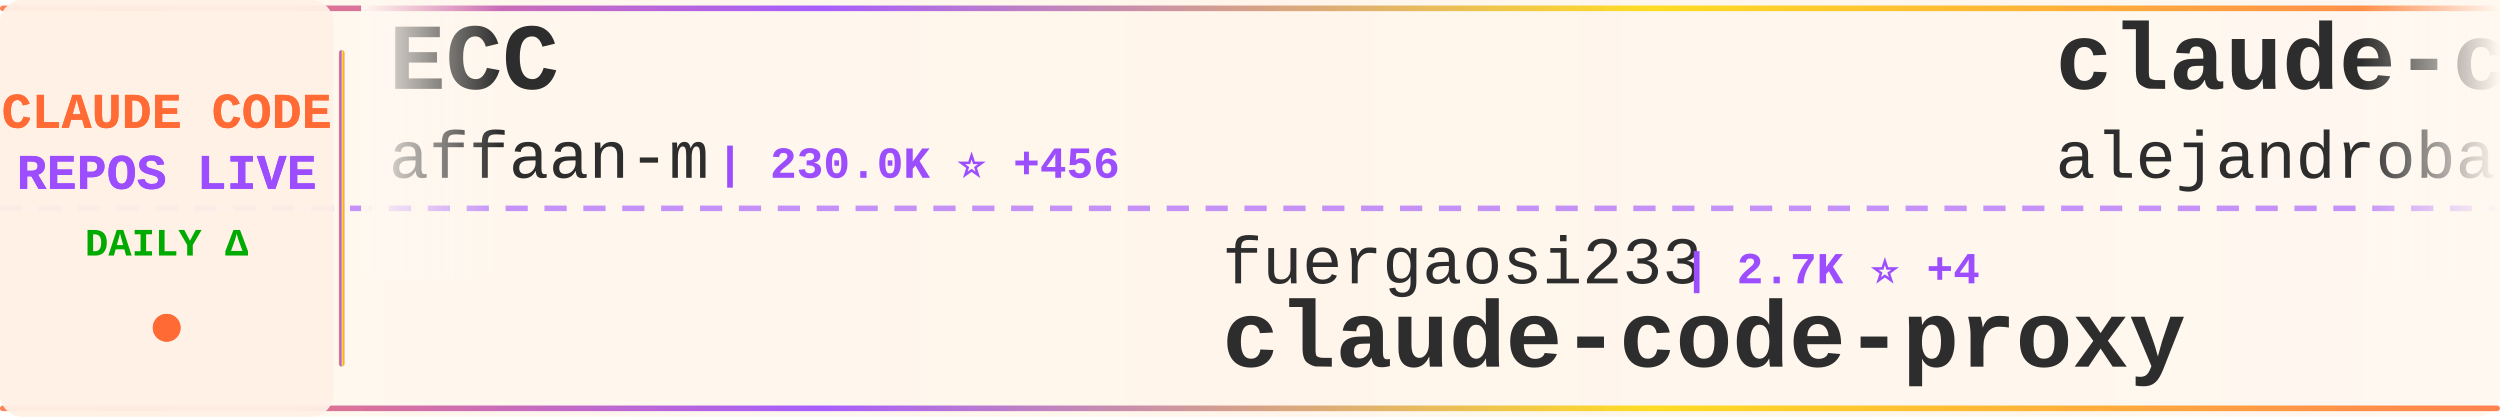
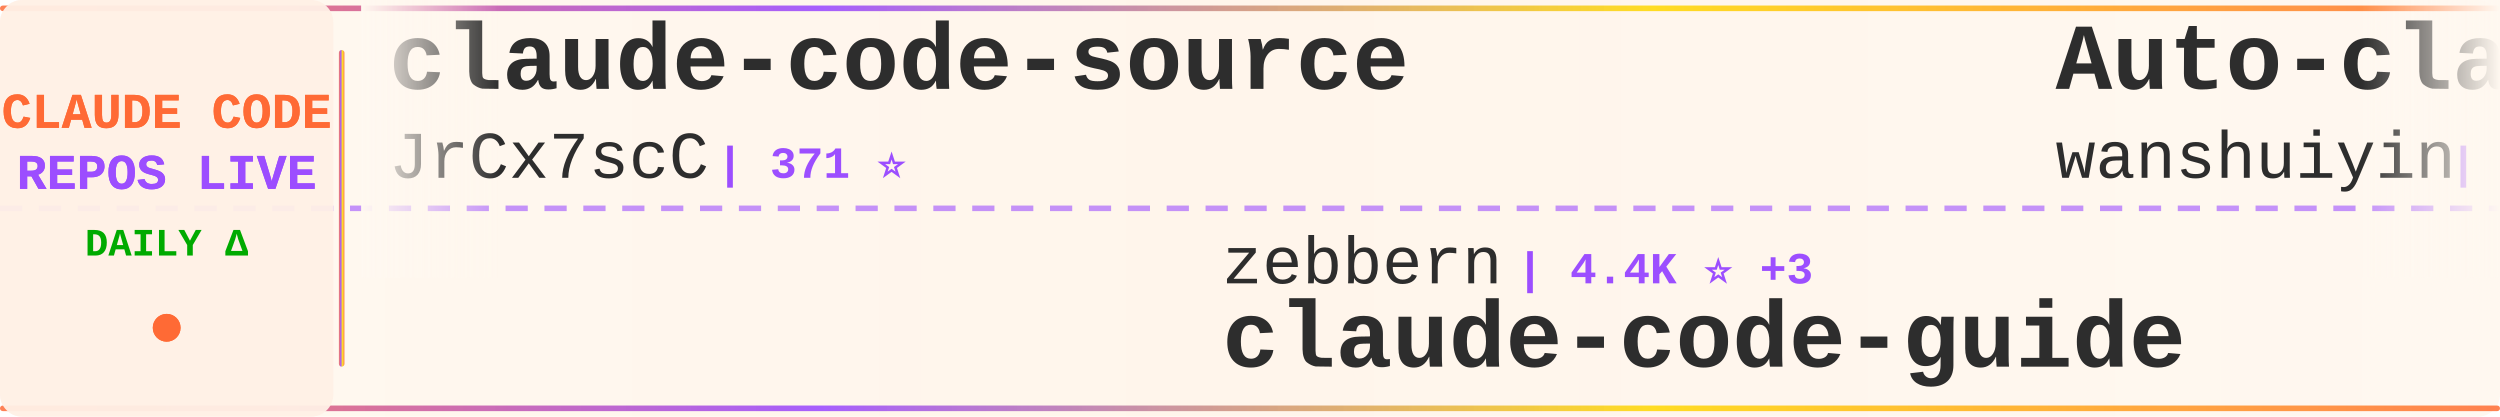
<svg xmlns="http://www.w3.org/2000/svg" width="900" height="150">
  <defs>
    <linearGradient id="tickerBg" x1="0%" y1="0%" x2="100%" y2="0%">
      <stop offset="0%" style="stop-color:#fff8f0;stop-opacity:0.98" />
      <stop offset="50%" style="stop-color:#fff5eb;stop-opacity:1" />
      <stop offset="100%" style="stop-color:#fff8f0;stop-opacity:0.98" />
    </linearGradient>
    <linearGradient id="borderGrad" x1="0%" y1="0%" x2="100%" y2="0%">
      <stop offset="0%" style="stop-color:#FF6B35;stop-opacity:0.85">
        <animate attributeName="stop-opacity" values="0.85;1;0.85" dur="2s" repeatCount="indefinite" />
      </stop>
      <stop offset="33%" style="stop-color:#9C4EFF;stop-opacity:0.9">
        <animate attributeName="stop-opacity" values="0.9;1;0.9" dur="2.2s" repeatCount="indefinite" />
      </stop>
      <stop offset="66%" style="stop-color:#FFD700;stop-opacity:0.85">
        <animate attributeName="stop-opacity" values="0.85;1;0.85" dur="1.8s" repeatCount="indefinite" />
      </stop>
      <stop offset="100%" style="stop-color:#FF6B35;stop-opacity:0.85">
        <animate attributeName="stop-opacity" values="0.85;1;0.85" dur="2s" repeatCount="indefinite" />
      </stop>
    </linearGradient>
    <filter id="textGlow">
      <feGaussianBlur stdDeviation="0.15" result="coloredBlur" />
      <feMerge>
        <feMergeNode in="coloredBlur" />
        <feMergeNode in="SourceGraphic" />
      </feMerge>
    </filter>
    <filter id="metricGlow">
      <feGaussianBlur stdDeviation="0.2" result="coloredBlur" />
      <feMerge>
        <feMergeNode in="coloredBlur" />
        <feMergeNode in="SourceGraphic" />
      </feMerge>
    </filter>
    <linearGradient id="leftFade" x1="0%" y1="0%" x2="100%" y2="0%">
      <stop offset="0%" style="stop-color:#fff8f0;stop-opacity:1" />
      <stop offset="100%" style="stop-color:#fff8f0;stop-opacity:0" />
    </linearGradient>
    <linearGradient id="rightFade" x1="0%" y1="0%" x2="100%" y2="0%">
      <stop offset="0%" style="stop-color:#fff8f0;stop-opacity:0" />
      <stop offset="100%" style="stop-color:#fff8f0;stop-opacity:1" />
    </linearGradient>
  </defs>
  <rect width="900" height="150" fill="url(#tickerBg)" rx="8" />
  <rect x="0" y="2" width="900" height="2" fill="url(#borderGrad)" rx="1" />
  <rect x="0" y="146" width="900" height="2" fill="url(#borderGrad)" rx="1" />
  <line x1="0" y1="75" x2="900" y2="75" stroke="#9C4EFF" stroke-width="2" stroke-dasharray="8 6" opacity="0.6" />
  <rect x="0" y="0" width="120" height="150" fill="#fff0e6" opacity="0.95" rx="8" />
  <text x="60" y="46" font-family="'Courier New', monospace" font-size="18" font-weight="bold" fill="#FF6B35" text-anchor="middle" filter="url(#textGlow)">
    CLAUDE CODE
  </text>
  <text x="60" y="68" font-family="'Courier New', monospace" font-size="18" font-weight="bold" fill="#9C4EFF" text-anchor="middle" filter="url(#textGlow)">
    REPOS LIVE
  </text>
  <text x="60" y="92" font-family="'Courier New', monospace" font-size="14" font-weight="bold" fill="#00aa00" text-anchor="middle">
    DAILY Δ
  </text>
  <circle cx="60" cy="118" r="5" fill="#FF6B35" filter="url(#metricGlow)">
    <animate attributeName="r" values="4;6;4" dur="1.5s" repeatCount="indefinite" />
    <animate attributeName="opacity" values="0.6;1;0.6" dur="1.5s" repeatCount="indefinite" />
  </circle>
  <rect x="122" y="18" width="2" height="114" fill="url(#borderGrad)" rx="1" />
  <clipPath id="tickerClip">
    <rect x="130" y="0" width="770" height="150" />
  </clipPath>
  <g clip-path="url(#tickerClip)">
    <g id="tickerItems">
      <animateTransform attributeName="transform" attributeType="XML" type="translate" from="0 0" to="-3000 0" dur="54s" repeatCount="indefinite" />
      <g transform="translate(0, 0)">
-         <text x="140" y="32" font-family="'Courier New', monospace" font-size="34" font-weight="bold" fill="#2d2d2d">ECC</text>
-         <text x="140" y="64" font-family="'Courier New', monospace" font-size="24" font-weight="normal" fill="#2d2d2d" opacity="1.0">affaan-m</text>
-         <text x="258" y="64" font-family="'Courier New', monospace" font-size="16" font-weight="bold" fill="#9C4EFF"> | 230.0K ⭐ +456</text>
+         <text x="140" y="32" font-family="'Courier New', monospace" font-size="34" font-weight="bold" fill="#2d2d2d">claude-code-source</text>
+         <text x="140" y="64" font-family="'Courier New', monospace" font-size="24" font-weight="normal" fill="#2d2d2d" opacity="1.0">JrCx7scC</text>
+         <text x="258" y="64" font-family="'Courier New', monospace" font-size="16" font-weight="bold" fill="#9C4EFF"> | 371 ⭐</text>
      </g>
      <g transform="translate(300, 0)">
-         <text x="140" y="102" font-family="'Courier New', monospace" font-size="24" font-weight="normal" fill="#2d2d2d" opacity="1.0">fuergaosi233</text>
-         <text x="306" y="102" font-family="'Courier New', monospace" font-size="16" font-weight="bold" fill="#9C4EFF"> | 2.7K ⭐ +4</text>
-         <text x="140" y="132" font-family="'Courier New', monospace" font-size="34" font-weight="bold" fill="#2d2d2d">claude-code-proxy</text>
+         <text x="140" y="102" font-family="'Courier New', monospace" font-size="24" font-weight="normal" fill="#2d2d2d" opacity="1.0">zebbern</text>
+         <text x="246" y="102" font-family="'Courier New', monospace" font-size="16" font-weight="bold" fill="#9C4EFF"> | 4.4K ⭐ +3</text>
+         <text x="140" y="132" font-family="'Courier New', monospace" font-size="34" font-weight="bold" fill="#2d2d2d">claude-code-guide</text>
      </g>
      <g transform="translate(600, 0)">
-         <text x="140" y="32" font-family="'Courier New', monospace" font-size="34" font-weight="bold" fill="#2d2d2d">claude-code-from-source</text>
-         <text x="140" y="64" font-family="'Courier New', monospace" font-size="24" font-weight="normal" fill="#2d2d2d" opacity="1.0">alejandrobalderas</text>
-         <text x="366" y="64" font-family="'Courier New', monospace" font-size="16" font-weight="bold" fill="#9C4EFF"> | 2.7K ⭐ +7</text>
+         <text x="140" y="32" font-family="'Courier New', monospace" font-size="34" font-weight="bold" fill="#2d2d2d">Auto-claude-code-researc...</text>
+         <text x="140" y="64" font-family="'Courier New', monospace" font-size="24" font-weight="normal" fill="#2d2d2d" opacity="1.0">wanshuiyin</text>
+         <text x="282" y="64" font-family="'Courier New', monospace" font-size="16" font-weight="bold" fill="#9C4EFF"> | 13.4K ⭐ +59</text>
      </g>
      <g transform="translate(900, 0)">
-         <text x="140" y="102" font-family="'Courier New', monospace" font-size="24" font-weight="normal" fill="#2d2d2d" opacity="1.0">digitalsamba</text>
-         <text x="306" y="102" font-family="'Courier New', monospace" font-size="16" font-weight="bold" fill="#9C4EFF"> | 1.8K ⭐ +3</text>
-         <text x="140" y="132" font-family="'Courier New', monospace" font-size="34" font-weight="bold" fill="#2d2d2d">claude-code-video-toolki...</text>
+         <text x="140" y="102" font-family="'Courier New', monospace" font-size="24" font-weight="normal" fill="#2d2d2d" opacity="1.0">Windy3f3f3f3f</text>
+         <text x="318" y="102" font-family="'Courier New', monospace" font-size="16" font-weight="bold" fill="#9C4EFF"> | 2.3K ⭐ +14</text>
+         <text x="140" y="132" font-family="'Courier New', monospace" font-size="34" font-weight="bold" fill="#2d2d2d">claude-code-from-scratch</text>
      </g>
      <g transform="translate(1200, 0)">
+         <text x="140" y="32" font-family="'Courier New', monospace" font-size="34" font-weight="bold" fill="#2d2d2d">arcads-claude-code</text>
+         <text x="140" y="64" font-family="'Courier New', monospace" font-size="24" font-weight="normal" fill="#2d2d2d" opacity="1.0">krusemediallc</text>
+         <text x="318" y="64" font-family="'Courier New', monospace" font-size="16" font-weight="bold" fill="#9C4EFF"> | 1.0K ⭐ +4</text>
+       </g>
+       <g transform="translate(1500, 0)">
+         <text x="140" y="102" font-family="'Courier New', monospace" font-size="24" font-weight="normal" fill="#2d2d2d" opacity="1.0">Alishahryar1</text>
+         <text x="306" y="102" font-family="'Courier New', monospace" font-size="16" font-weight="bold" fill="#9C4EFF"> | 40.3K ⭐ +183</text>
+         <text x="140" y="132" font-family="'Courier New', monospace" font-size="34" font-weight="bold" fill="#2d2d2d">free-claude-code</text>
+       </g>
+       <g transform="translate(1800, 0)">
+         <text x="140" y="32" font-family="'Courier New', monospace" font-size="34" font-weight="bold" fill="#2d2d2d">Dive-into-Claude-Code</text>
+         <text x="140" y="64" font-family="'Courier New', monospace" font-size="24" font-weight="normal" fill="#2d2d2d" opacity="1.0">VILA-Lab</text>
+         <text x="258" y="64" font-family="'Courier New', monospace" font-size="16" font-weight="bold" fill="#9C4EFF"> | 1.9K ⭐ +8</text>
+       </g>
+       <g transform="translate(2100, 0)">
+         <text x="140" y="102" font-family="'Courier New', monospace" font-size="24" font-weight="normal" fill="#2d2d2d" opacity="1.0">darcyegb</text>
+         <text x="258" y="102" font-family="'Courier New', monospace" font-size="16" font-weight="bold" fill="#9C4EFF"> | 748 ⭐ +1</text>
+         <text x="140" y="132" font-family="'Courier New', monospace" font-size="34" font-weight="bold" fill="#2d2d2d">ClaudeCodeAgents</text>
+       </g>
+       <g transform="translate(2400, 0)">
+         <text x="140" y="32" font-family="'Courier New', monospace" font-size="34" font-weight="bold" fill="#2d2d2d">claude-code-plugins-plus...</text>
+         <text x="140" y="64" font-family="'Courier New', monospace" font-size="24" font-weight="normal" fill="#2d2d2d" opacity="1.0">jeremylongshore</text>
+         <text x="342" y="64" font-family="'Courier New', monospace" font-size="16" font-weight="bold" fill="#9C4EFF"> | 2.5K ⭐</text>
+       </g>
+       <g transform="translate(2700, 0)">
+         <text x="140" y="102" font-family="'Courier New', monospace" font-size="24" font-weight="normal" fill="#2d2d2d" opacity="1.0">Chachamaru127</text>
+         <text x="318" y="102" font-family="'Courier New', monospace" font-size="16" font-weight="bold" fill="#9C4EFF"> | 3.0K ⭐ +5</text>
+         <text x="140" y="132" font-family="'Courier New', monospace" font-size="34" font-weight="bold" fill="#2d2d2d">claude-code-harness</text>
+       </g>
+       <g transform="translate(3000, 0)">
+         <text x="140" y="32" font-family="'Courier New', monospace" font-size="34" font-weight="bold" fill="#2d2d2d">claude-code-source</text>
+         <text x="140" y="64" font-family="'Courier New', monospace" font-size="24" font-weight="normal" fill="#2d2d2d" opacity="1.0">JrCx7scC</text>
+         <text x="258" y="64" font-family="'Courier New', monospace" font-size="16" font-weight="bold" fill="#9C4EFF"> | 371 ⭐</text>
+       </g>
+       <g transform="translate(3300, 0)">
+         <text x="140" y="102" font-family="'Courier New', monospace" font-size="24" font-weight="normal" fill="#2d2d2d" opacity="1.0">zebbern</text>
+         <text x="246" y="102" font-family="'Courier New', monospace" font-size="16" font-weight="bold" fill="#9C4EFF"> | 4.4K ⭐ +3</text>
+         <text x="140" y="132" font-family="'Courier New', monospace" font-size="34" font-weight="bold" fill="#2d2d2d">claude-code-guide</text>
+       </g>
+       <g transform="translate(3600, 0)">
        <text x="140" y="32" font-family="'Courier New', monospace" font-size="34" font-weight="bold" fill="#2d2d2d">Auto-claude-code-researc...</text>
        <text x="140" y="64" font-family="'Courier New', monospace" font-size="24" font-weight="normal" fill="#2d2d2d" opacity="1.0">wanshuiyin</text>
-         <text x="282" y="64" font-family="'Courier New', monospace" font-size="16" font-weight="bold" fill="#9C4EFF"> | 13.4K ⭐ +58</text>
-       </g>
-       <g transform="translate(1500, 0)">
-         <text x="140" y="102" font-family="'Courier New', monospace" font-size="24" font-weight="normal" fill="#2d2d2d" opacity="1.0">frankbria</text>
-         <text x="270" y="102" font-family="'Courier New', monospace" font-size="16" font-weight="bold" fill="#9C4EFF"> | 9.5K ⭐ +3</text>
-         <text x="140" y="132" font-family="'Courier New', monospace" font-size="34" font-weight="bold" fill="#2d2d2d">ralph-claude-code</text>
-       </g>
-       <g transform="translate(1800, 0)">
-         <text x="140" y="32" font-family="'Courier New', monospace" font-size="34" font-weight="bold" fill="#2d2d2d">ClaudeCodeAgents</text>
-         <text x="140" y="64" font-family="'Courier New', monospace" font-size="24" font-weight="normal" fill="#2d2d2d" opacity="1.0">darcyegb</text>
-         <text x="258" y="64" font-family="'Courier New', monospace" font-size="16" font-weight="bold" fill="#9C4EFF"> | 748 ⭐ +1</text>
-       </g>
-       <g transform="translate(2100, 0)">
-         <text x="140" y="102" font-family="'Courier New', monospace" font-size="24" font-weight="normal" fill="#2d2d2d" opacity="1.0">Yuyz0112</text>
-         <text x="258" y="102" font-family="'Courier New', monospace" font-size="16" font-weight="bold" fill="#9C4EFF"> | 2.4K ⭐</text>
-         <text x="140" y="132" font-family="'Courier New', monospace" font-size="34" font-weight="bold" fill="#2d2d2d">claude-code-reverse</text>
-       </g>
-       <g transform="translate(2400, 0)">
-         <text x="140" y="32" font-family="'Courier New', monospace" font-size="34" font-weight="bold" fill="#2d2d2d">claude-code-source-build</text>
-         <text x="140" y="64" font-family="'Courier New', monospace" font-size="24" font-weight="normal" fill="#2d2d2d" opacity="1.0">andrew-kramer-inno</text>
-         <text x="378" y="64" font-family="'Courier New', monospace" font-size="16" font-weight="bold" fill="#9C4EFF"> | 595 ⭐</text>
-       </g>
-       <g transform="translate(2700, 0)">
-         <text x="140" y="102" font-family="'Courier New', monospace" font-size="24" font-weight="normal" fill="#2d2d2d" opacity="1.0">JrCx7scC</text>
-         <text x="258" y="102" font-family="'Courier New', monospace" font-size="16" font-weight="bold" fill="#9C4EFF"> | 371 ⭐</text>
-         <text x="140" y="132" font-family="'Courier New', monospace" font-size="34" font-weight="bold" fill="#2d2d2d">claude-code-source</text>
-       </g>
-       <g transform="translate(3000, 0)">
-         <text x="140" y="32" font-family="'Courier New', monospace" font-size="34" font-weight="bold" fill="#2d2d2d">ECC</text>
-         <text x="140" y="64" font-family="'Courier New', monospace" font-size="24" font-weight="normal" fill="#2d2d2d" opacity="1.0">affaan-m</text>
-         <text x="258" y="64" font-family="'Courier New', monospace" font-size="16" font-weight="bold" fill="#9C4EFF"> | 230.0K ⭐ +456</text>
-       </g>
-       <g transform="translate(3300, 0)">
-         <text x="140" y="102" font-family="'Courier New', monospace" font-size="24" font-weight="normal" fill="#2d2d2d" opacity="1.0">fuergaosi233</text>
-         <text x="306" y="102" font-family="'Courier New', monospace" font-size="16" font-weight="bold" fill="#9C4EFF"> | 2.7K ⭐ +4</text>
-         <text x="140" y="132" font-family="'Courier New', monospace" font-size="34" font-weight="bold" fill="#2d2d2d">claude-code-proxy</text>
-       </g>
-       <g transform="translate(3600, 0)">
-         <text x="140" y="32" font-family="'Courier New', monospace" font-size="34" font-weight="bold" fill="#2d2d2d">claude-code-from-source</text>
-         <text x="140" y="64" font-family="'Courier New', monospace" font-size="24" font-weight="normal" fill="#2d2d2d" opacity="1.0">alejandrobalderas</text>
-         <text x="366" y="64" font-family="'Courier New', monospace" font-size="16" font-weight="bold" fill="#9C4EFF"> | 2.7K ⭐ +7</text>
+         <text x="282" y="64" font-family="'Courier New', monospace" font-size="16" font-weight="bold" fill="#9C4EFF"> | 13.4K ⭐ +59</text>
      </g>
      <g transform="translate(3900, 0)">
-         <text x="140" y="102" font-family="'Courier New', monospace" font-size="24" font-weight="normal" fill="#2d2d2d" opacity="1.0">digitalsamba</text>
-         <text x="306" y="102" font-family="'Courier New', monospace" font-size="16" font-weight="bold" fill="#9C4EFF"> | 1.8K ⭐ +3</text>
-         <text x="140" y="132" font-family="'Courier New', monospace" font-size="34" font-weight="bold" fill="#2d2d2d">claude-code-video-toolki...</text>
+         <text x="140" y="102" font-family="'Courier New', monospace" font-size="24" font-weight="normal" fill="#2d2d2d" opacity="1.0">Windy3f3f3f3f</text>
+         <text x="318" y="102" font-family="'Courier New', monospace" font-size="16" font-weight="bold" fill="#9C4EFF"> | 2.3K ⭐ +14</text>
+         <text x="140" y="132" font-family="'Courier New', monospace" font-size="34" font-weight="bold" fill="#2d2d2d">claude-code-from-scratch</text>
      </g>
    </g>
  </g>
  <rect x="130" y="0" width="50" height="100" fill="url(#leftFade)" />
  <rect x="850" y="0" width="50" height="100" fill="url(#rightFade)" />
</svg>
